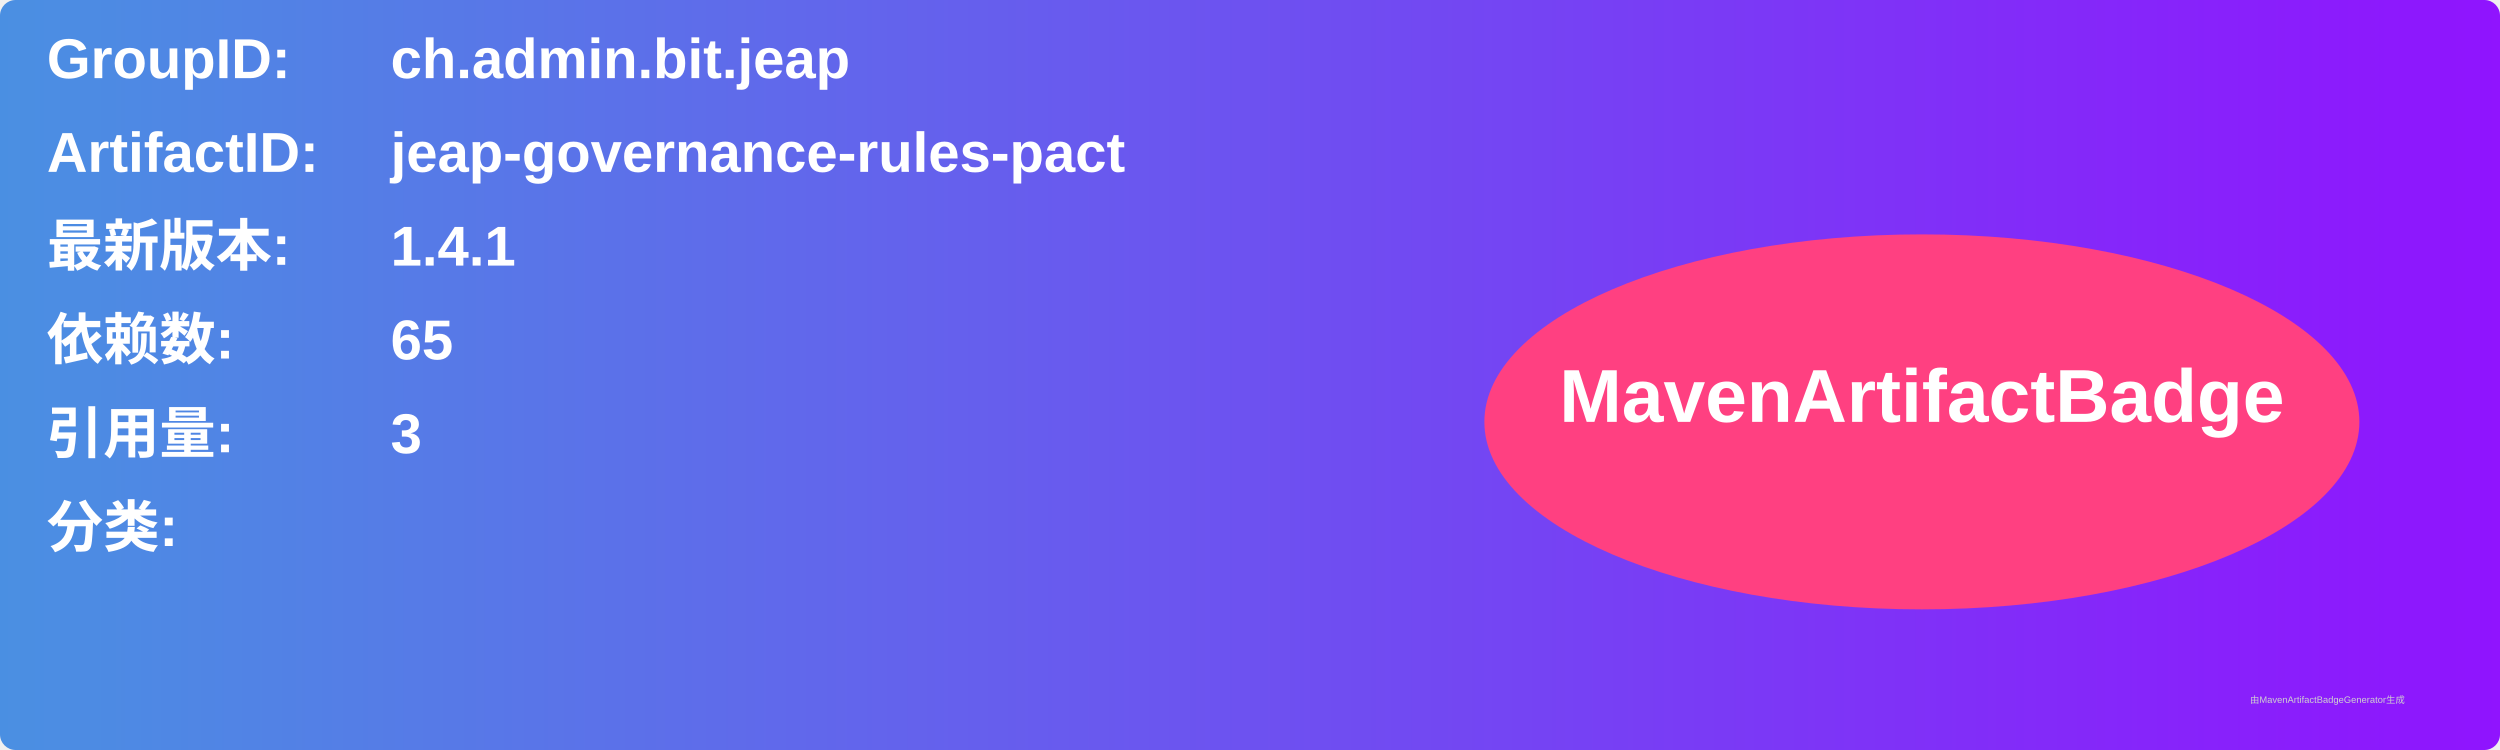
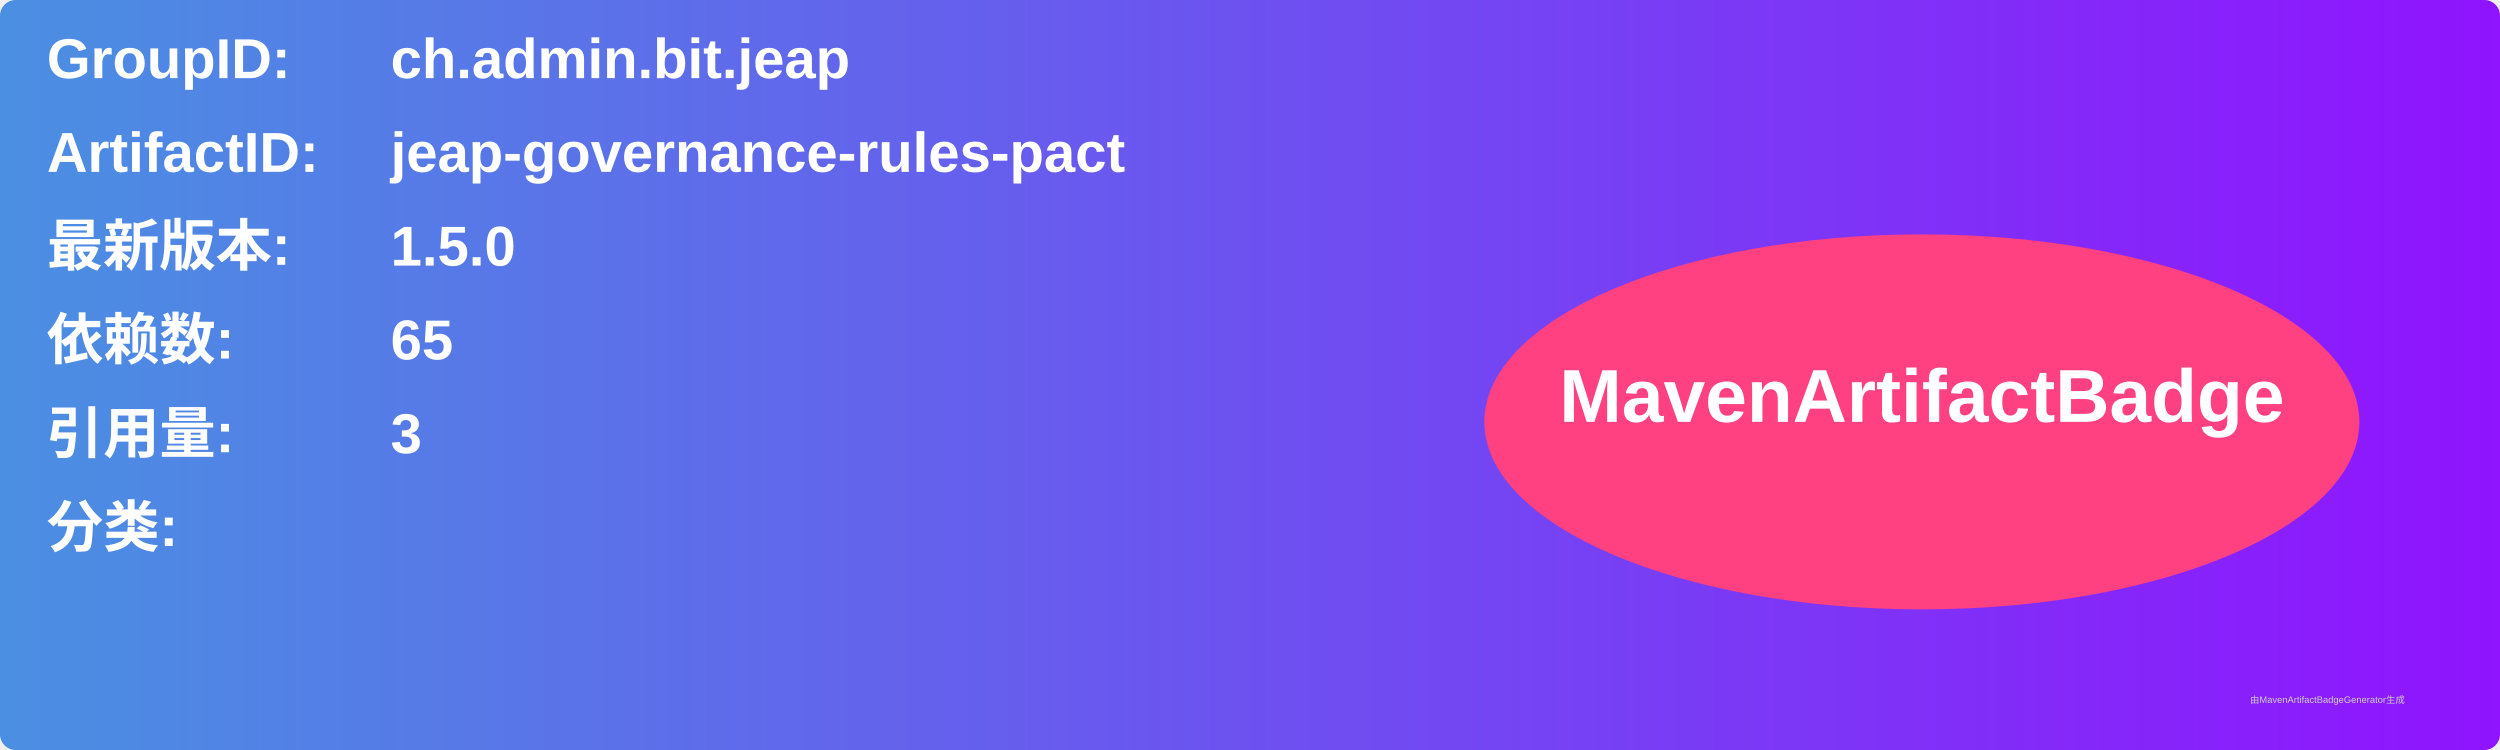
<svg xmlns="http://www.w3.org/2000/svg" width="800" height="240" viewBox="0 0 800 240">
  <linearGradient id="grad" x1="0%" y1="0%" x2="100%" y2="0%">
    <stop offset="0%" stop-color="#4a90e2" />
    <stop offset="100%" stop-color="#9013fe" />
  </linearGradient>
  <rect width="100%" height="100%" rx="5" ry="5" fill="url(#grad)" />
  <g transform="translate(15, 15)">
    <text x="0" y="10" font-family="Arial" font-size="18" fill="white" font-weight="bold" width="260">GroupID:</text>
    <text x="110" y="10" font-family="Arial" font-size="18" fill="white" font-weight="bold" width="460">ch.admin.bit.jeap</text>
    <text x="0" y="40" font-family="Arial" font-size="18" fill="white" font-weight="bold" width="260">ArtifactID:</text>
    <text x="110" y="40" font-family="Arial" font-size="18" fill="white" font-weight="bold" width="460">jeap-governance-rules-pact</text>
    <text x="0" y="70" font-family="Arial" font-size="18" fill="white" font-weight="bold">最新版本:</text>
    <text x="110" y="70" font-family="Arial" font-size="18" fill="white" font-weight="bold">
-       <tspan font-weight="bold">1.4.1</tspan>
+       <tspan font-weight="bold">1.5.0</tspan>
    </text>
    <text x="0" y="100" font-family="Arial" font-size="18" fill="white" font-weight="bold">依赖数: </text>
    <text x="110" y="100" font-family="Arial" font-size="18" fill="white">
      <tspan font-weight="bold">65</tspan>
    </text>
    <text x="0" y="130" font-family="Arial" font-size="18" fill="white" font-weight="bold">引用量: </text>
    <text x="110" y="130" font-family="Arial" font-size="18" fill="white">
      <tspan font-weight="bold">3</tspan>
    </text>
    <text x="0" y="160" font-family="Arial" font-size="18" fill="white" font-weight="bold">分类:</text>
    <text x="10" y="190" font-family="Arial" font-size="10" fill="white">
      <tspan font-weight="bold" />
    </text>
    <ellipse cx="600" cy="120" rx="140" ry="60" fill="#ff4081" />
    <text x="600" y="120" text-anchor="middle" font-family="Arial" font-size="24" fill="white" font-weight="bold">MavenArtifactBadge</text>
  </g>
  <text x="720" y="225" font-family="Arial" font-size="3" fill="#d0d0d0">由MavenArtifactBadgeGenerator生成</text>
</svg>
